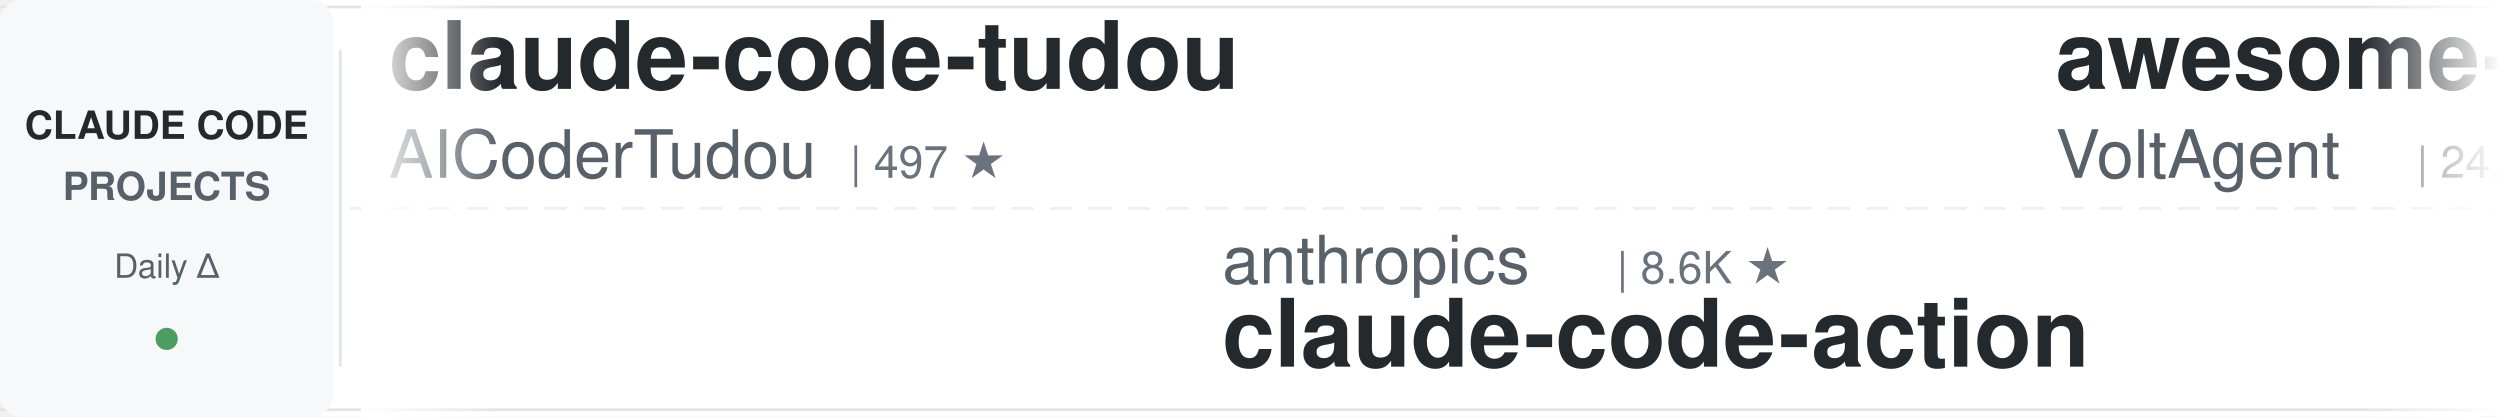
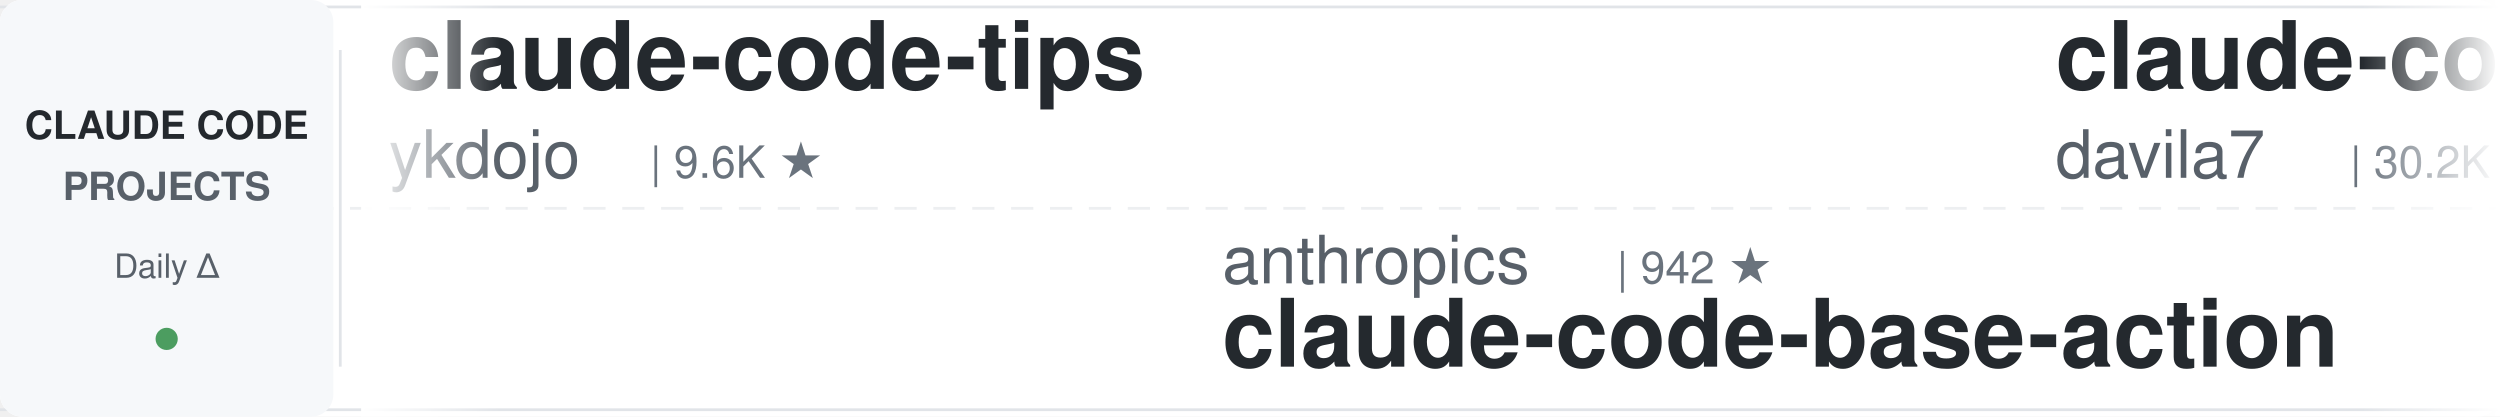
<svg xmlns="http://www.w3.org/2000/svg" width="900" height="150">
  <defs>
    <linearGradient id="leftFade" x1="0%" y1="0%" x2="100%" y2="0%">
      <stop offset="0%" style="stop-color:#ffffff;stop-opacity:1" />
      <stop offset="100%" style="stop-color:#ffffff;stop-opacity:0" />
    </linearGradient>
    <linearGradient id="rightFade" x1="0%" y1="0%" x2="100%" y2="0%">
      <stop offset="0%" style="stop-color:#ffffff;stop-opacity:0" />
      <stop offset="100%" style="stop-color:#ffffff;stop-opacity:1" />
    </linearGradient>
  </defs>
  <rect width="900" height="150" fill="#ffffff" rx="8" />
  <rect x="0" y="2" width="900" height="1" fill="#e1e4e8" />
  <rect x="0" y="147" width="900" height="1" fill="#e1e4e8" />
  <line x1="0" y1="75" x2="900" y2="75" stroke="#e1e4e8" stroke-width="1" stroke-dasharray="8 6" opacity="0.6" />
  <rect x="0" y="0" width="120" height="150" fill="#f6f8fa" rx="8" />
  <text x="60" y="50" font-family="-apple-system, BlinkMacSystemFont, 'Segoe UI', Helvetica, Arial, sans-serif" font-size="14" font-weight="600" fill="#24292e" text-anchor="middle">CLAUDE CODE</text>
  <text x="60" y="72" font-family="-apple-system, BlinkMacSystemFont, 'Segoe UI', Helvetica, Arial, sans-serif" font-size="14" font-weight="600" fill="#586069" text-anchor="middle">PROJECTS</text>
  <text x="60" y="100" font-family="-apple-system, BlinkMacSystemFont, 'Segoe UI', Helvetica, Arial, sans-serif" font-size="12" font-weight="500" fill="#586069" text-anchor="middle">Daily Δ</text>
  <circle cx="60" cy="122" r="4" fill="#22863a" opacity="0.8" />
  <rect x="122" y="18" width="1" height="114" fill="#e1e4e8" />
  <clipPath id="tickerClip">
    <rect x="130" y="0" width="770" height="150" />
  </clipPath>
  <g clip-path="url(#tickerClip)">
    <g id="tickerItems">
      <animateTransform attributeName="transform" attributeType="XML" type="translate" from="0 0" to="-3000 0" dur="54s" repeatCount="indefinite" />
      <g transform="translate(0, 0)">
-         <text x="140" y="32" font-family="-apple-system, BlinkMacSystemFont, 'Segoe UI', Helvetica, Arial, sans-serif" font-size="34" font-weight="600" fill="#24292e">claude-code-tudou</text>
-         <text x="140" y="64" font-family="-apple-system, BlinkMacSystemFont, 'Segoe UI', Helvetica, Arial, sans-serif" font-size="24" font-weight="400" fill="#586069">AICoderTudou</text>
-         <text x="306" y="64" font-family="-apple-system, BlinkMacSystemFont, 'Segoe UI', Helvetica, Arial, sans-serif" font-size="16" font-weight="500" fill="#6a737d">| 497 ★</text>
+         <text x="140" y="32" font-family="-apple-system, BlinkMacSystemFont, 'Segoe UI', Helvetica, Arial, sans-serif" font-size="34" font-weight="600" fill="#24292e">claude-code-tips</text>
+         <text x="140" y="64" font-family="-apple-system, BlinkMacSystemFont, 'Segoe UI', Helvetica, Arial, sans-serif" font-size="24" font-weight="400" fill="#586069">ykdojo</text>
+         <text x="234" y="64" font-family="-apple-system, BlinkMacSystemFont, 'Segoe UI', Helvetica, Arial, sans-serif" font-size="16" font-weight="500" fill="#6a737d">| 9.6K ★</text>
      </g>
      <g transform="translate(300, 0)">
        <text x="140" y="102" font-family="-apple-system, BlinkMacSystemFont, 'Segoe UI', Helvetica, Arial, sans-serif" font-size="24" font-weight="400" fill="#586069">anthropics</text>
-         <text x="282" y="102" font-family="-apple-system, BlinkMacSystemFont, 'Segoe UI', Helvetica, Arial, sans-serif" font-size="16" font-weight="500" fill="#6a737d">| 8.6K ★</text>
-         <text x="140" y="132" font-family="-apple-system, BlinkMacSystemFont, 'Segoe UI', Helvetica, Arial, sans-serif" font-size="34" font-weight="600" fill="#24292e">claude-code-action</text>
+         <text x="282" y="102" font-family="-apple-system, BlinkMacSystemFont, 'Segoe UI', Helvetica, Arial, sans-serif" font-size="16" font-weight="500" fill="#6a737d">| 942 ★</text>
+         <text x="140" y="132" font-family="-apple-system, BlinkMacSystemFont, 'Segoe UI', Helvetica, Arial, sans-serif" font-size="34" font-weight="600" fill="#24292e">claude-code-base-action</text>
      </g>
      <g transform="translate(600, 0)">
-         <text x="140" y="32" font-family="-apple-system, BlinkMacSystemFont, 'Segoe UI', Helvetica, Arial, sans-serif" font-size="34" font-weight="600" fill="#24292e">awesome-claude-code-suba...</text>
-         <text x="140" y="64" font-family="-apple-system, BlinkMacSystemFont, 'Segoe UI', Helvetica, Arial, sans-serif" font-size="24" font-weight="400" fill="#586069">VoltAgent</text>
-         <text x="270" y="64" font-family="-apple-system, BlinkMacSystemFont, 'Segoe UI', Helvetica, Arial, sans-serif" font-size="16" font-weight="500" fill="#6a737d">| 24.2K ★</text>
+         <text x="140" y="32" font-family="-apple-system, BlinkMacSystemFont, 'Segoe UI', Helvetica, Arial, sans-serif" font-size="34" font-weight="600" fill="#24292e">claude-code-templates</text>
+         <text x="140" y="64" font-family="-apple-system, BlinkMacSystemFont, 'Segoe UI', Helvetica, Arial, sans-serif" font-size="24" font-weight="400" fill="#586069">davila7</text>
+         <text x="246" y="64" font-family="-apple-system, BlinkMacSystemFont, 'Segoe UI', Helvetica, Arial, sans-serif" font-size="16" font-weight="500" fill="#6a737d">| 30.2K ★</text>
      </g>
      <g transform="translate(900, 0)">
+         <text x="140" y="102" font-family="-apple-system, BlinkMacSystemFont, 'Segoe UI', Helvetica, Arial, sans-serif" font-size="24" font-weight="400" fill="#586069">huangserva</text>
+         <text x="282" y="102" font-family="-apple-system, BlinkMacSystemFont, 'Segoe UI', Helvetica, Arial, sans-serif" font-size="16" font-weight="500" fill="#6a737d">| 622 ★</text>
+         <text x="140" y="132" font-family="-apple-system, BlinkMacSystemFont, 'Segoe UI', Helvetica, Arial, sans-serif" font-size="34" font-weight="600" fill="#24292e">claude-code-cli</text>
+       </g>
+       <g transform="translate(1200, 0)">
+         <text x="140" y="32" font-family="-apple-system, BlinkMacSystemFont, 'Segoe UI', Helvetica, Arial, sans-serif" font-size="34" font-weight="600" fill="#24292e">awesome-claude-code</text>
+         <text x="140" y="64" font-family="-apple-system, BlinkMacSystemFont, 'Segoe UI', Helvetica, Arial, sans-serif" font-size="24" font-weight="400" fill="#586069">jqueryscript</text>
+         <text x="306" y="64" font-family="-apple-system, BlinkMacSystemFont, 'Segoe UI', Helvetica, Arial, sans-serif" font-size="16" font-weight="500" fill="#6a737d">| 494 ★</text>
+       </g>
+       <g transform="translate(1500, 0)">
+         <text x="140" y="102" font-family="-apple-system, BlinkMacSystemFont, 'Segoe UI', Helvetica, Arial, sans-serif" font-size="24" font-weight="400" fill="#586069">disler</text>
+         <text x="234" y="102" font-family="-apple-system, BlinkMacSystemFont, 'Segoe UI', Helvetica, Arial, sans-serif" font-size="16" font-weight="500" fill="#6a737d">| 3.9K ★</text>
+         <text x="140" y="132" font-family="-apple-system, BlinkMacSystemFont, 'Segoe UI', Helvetica, Arial, sans-serif" font-size="34" font-weight="600" fill="#24292e">claude-code-hooks-master...</text>
+       </g>
+       <g transform="translate(1800, 0)">
+         <text x="140" y="32" font-family="-apple-system, BlinkMacSystemFont, 'Segoe UI', Helvetica, Arial, sans-serif" font-size="34" font-weight="600" fill="#24292e">ECC</text>
+         <text x="140" y="64" font-family="-apple-system, BlinkMacSystemFont, 'Segoe UI', Helvetica, Arial, sans-serif" font-size="24" font-weight="400" fill="#586069">affaan-m</text>
+         <text x="258" y="64" font-family="-apple-system, BlinkMacSystemFont, 'Segoe UI', Helvetica, Arial, sans-serif" font-size="16" font-weight="500" fill="#6a737d">| 239.1K ★</text>
+       </g>
+       <g transform="translate(2100, 0)">
        <text x="140" y="102" font-family="-apple-system, BlinkMacSystemFont, 'Segoe UI', Helvetica, Arial, sans-serif" font-size="24" font-weight="400" fill="#586069">centminmod</text>
        <text x="282" y="102" font-family="-apple-system, BlinkMacSystemFont, 'Segoe UI', Helvetica, Arial, sans-serif" font-size="16" font-weight="500" fill="#6a737d">| 2.6K ★</text>
        <text x="140" y="132" font-family="-apple-system, BlinkMacSystemFont, 'Segoe UI', Helvetica, Arial, sans-serif" font-size="34" font-weight="600" fill="#24292e">my-claude-code-setup</text>
      </g>
-       <g transform="translate(1200, 0)">
-         <text x="140" y="32" font-family="-apple-system, BlinkMacSystemFont, 'Segoe UI', Helvetica, Arial, sans-serif" font-size="34" font-weight="600" fill="#24292e">edmunds-claude-code</text>
-         <text x="140" y="64" font-family="-apple-system, BlinkMacSystemFont, 'Segoe UI', Helvetica, Arial, sans-serif" font-size="24" font-weight="400" fill="#586069">edmund-io</text>
-         <text x="270" y="64" font-family="-apple-system, BlinkMacSystemFont, 'Segoe UI', Helvetica, Arial, sans-serif" font-size="16" font-weight="500" fill="#6a737d">| 1.5K ★</text>
+       <g transform="translate(2400, 0)">
+         <text x="140" y="32" font-family="-apple-system, BlinkMacSystemFont, 'Segoe UI', Helvetica, Arial, sans-serif" font-size="34" font-weight="600" fill="#24292e">claude-code-analysis</text>
+         <text x="140" y="64" font-family="-apple-system, BlinkMacSystemFont, 'Segoe UI', Helvetica, Arial, sans-serif" font-size="24" font-weight="400" fill="#586069">liuup</text>
+         <text x="222" y="64" font-family="-apple-system, BlinkMacSystemFont, 'Segoe UI', Helvetica, Arial, sans-serif" font-size="16" font-weight="500" fill="#6a737d">| 3.8K ★</text>
      </g>
-       <g transform="translate(1500, 0)">
+       <g transform="translate(2700, 0)">
        <text x="140" y="102" font-family="-apple-system, BlinkMacSystemFont, 'Segoe UI', Helvetica, Arial, sans-serif" font-size="24" font-weight="400" fill="#586069">RichardAtCT</text>
        <text x="294" y="102" font-family="-apple-system, BlinkMacSystemFont, 'Segoe UI', Helvetica, Arial, sans-serif" font-size="16" font-weight="500" fill="#6a737d">| 2.8K ★</text>
        <text x="140" y="132" font-family="-apple-system, BlinkMacSystemFont, 'Segoe UI', Helvetica, Arial, sans-serif" font-size="34" font-weight="600" fill="#24292e">claude-code-telegram</text>
      </g>
-       <g transform="translate(1800, 0)">
-         <text x="140" y="32" font-family="-apple-system, BlinkMacSystemFont, 'Segoe UI', Helvetica, Arial, sans-serif" font-size="34" font-weight="600" fill="#24292e">sc-claude-code-files</text>
-         <text x="140" y="64" font-family="-apple-system, BlinkMacSystemFont, 'Segoe UI', Helvetica, Arial, sans-serif" font-size="24" font-weight="400" fill="#586069">https-deeplearning-ai</text>
-         <text x="414" y="64" font-family="-apple-system, BlinkMacSystemFont, 'Segoe UI', Helvetica, Arial, sans-serif" font-size="16" font-weight="500" fill="#6a737d">| 540 ★</text>
-       </g>
-       <g transform="translate(2100, 0)">
-         <text x="140" y="102" font-family="-apple-system, BlinkMacSystemFont, 'Segoe UI', Helvetica, Arial, sans-serif" font-size="24" font-weight="400" fill="#586069">SeemSeam</text>
-         <text x="258" y="102" font-family="-apple-system, BlinkMacSystemFont, 'Segoe UI', Helvetica, Arial, sans-serif" font-size="16" font-weight="500" fill="#6a737d">| 3.4K ★</text>
-         <text x="140" y="132" font-family="-apple-system, BlinkMacSystemFont, 'Segoe UI', Helvetica, Arial, sans-serif" font-size="34" font-weight="600" fill="#24292e">claude_codex_bridge</text>
-       </g>
-       <g transform="translate(2400, 0)">
-         <text x="140" y="32" font-family="-apple-system, BlinkMacSystemFont, 'Segoe UI', Helvetica, Arial, sans-serif" font-size="34" font-weight="600" fill="#24292e">claude-code-source</text>
-         <text x="140" y="64" font-family="-apple-system, BlinkMacSystemFont, 'Segoe UI', Helvetica, Arial, sans-serif" font-size="24" font-weight="400" fill="#586069">AprilNEA</text>
-         <text x="258" y="64" font-family="-apple-system, BlinkMacSystemFont, 'Segoe UI', Helvetica, Arial, sans-serif" font-size="16" font-weight="500" fill="#6a737d">| 392 ★</text>
-       </g>
-       <g transform="translate(2700, 0)">
-         <text x="140" y="102" font-family="-apple-system, BlinkMacSystemFont, 'Segoe UI', Helvetica, Arial, sans-serif" font-size="24" font-weight="400" fill="#586069">FlorianBruniaux</text>
-         <text x="342" y="102" font-family="-apple-system, BlinkMacSystemFont, 'Segoe UI', Helvetica, Arial, sans-serif" font-size="16" font-weight="500" fill="#6a737d">| 5.7K ★</text>
-         <text x="140" y="132" font-family="-apple-system, BlinkMacSystemFont, 'Segoe UI', Helvetica, Arial, sans-serif" font-size="34" font-weight="600" fill="#24292e">claude-code-ultimate-gui...</text>
-       </g>
      <g transform="translate(3000, 0)">
-         <text x="140" y="32" font-family="-apple-system, BlinkMacSystemFont, 'Segoe UI', Helvetica, Arial, sans-serif" font-size="34" font-weight="600" fill="#24292e">claude-code-tudou</text>
-         <text x="140" y="64" font-family="-apple-system, BlinkMacSystemFont, 'Segoe UI', Helvetica, Arial, sans-serif" font-size="24" font-weight="400" fill="#586069">AICoderTudou</text>
-         <text x="306" y="64" font-family="-apple-system, BlinkMacSystemFont, 'Segoe UI', Helvetica, Arial, sans-serif" font-size="16" font-weight="500" fill="#6a737d">| 497 ★</text>
+         <text x="140" y="32" font-family="-apple-system, BlinkMacSystemFont, 'Segoe UI', Helvetica, Arial, sans-serif" font-size="34" font-weight="600" fill="#24292e">claude-code-tips</text>
+         <text x="140" y="64" font-family="-apple-system, BlinkMacSystemFont, 'Segoe UI', Helvetica, Arial, sans-serif" font-size="24" font-weight="400" fill="#586069">ykdojo</text>
+         <text x="234" y="64" font-family="-apple-system, BlinkMacSystemFont, 'Segoe UI', Helvetica, Arial, sans-serif" font-size="16" font-weight="500" fill="#6a737d">| 9.6K ★</text>
      </g>
      <g transform="translate(3300, 0)">
        <text x="140" y="102" font-family="-apple-system, BlinkMacSystemFont, 'Segoe UI', Helvetica, Arial, sans-serif" font-size="24" font-weight="400" fill="#586069">anthropics</text>
-         <text x="282" y="102" font-family="-apple-system, BlinkMacSystemFont, 'Segoe UI', Helvetica, Arial, sans-serif" font-size="16" font-weight="500" fill="#6a737d">| 8.6K ★</text>
-         <text x="140" y="132" font-family="-apple-system, BlinkMacSystemFont, 'Segoe UI', Helvetica, Arial, sans-serif" font-size="34" font-weight="600" fill="#24292e">claude-code-action</text>
+         <text x="282" y="102" font-family="-apple-system, BlinkMacSystemFont, 'Segoe UI', Helvetica, Arial, sans-serif" font-size="16" font-weight="500" fill="#6a737d">| 942 ★</text>
+         <text x="140" y="132" font-family="-apple-system, BlinkMacSystemFont, 'Segoe UI', Helvetica, Arial, sans-serif" font-size="34" font-weight="600" fill="#24292e">claude-code-base-action</text>
      </g>
      <g transform="translate(3600, 0)">
-         <text x="140" y="32" font-family="-apple-system, BlinkMacSystemFont, 'Segoe UI', Helvetica, Arial, sans-serif" font-size="34" font-weight="600" fill="#24292e">awesome-claude-code-suba...</text>
-         <text x="140" y="64" font-family="-apple-system, BlinkMacSystemFont, 'Segoe UI', Helvetica, Arial, sans-serif" font-size="24" font-weight="400" fill="#586069">VoltAgent</text>
-         <text x="270" y="64" font-family="-apple-system, BlinkMacSystemFont, 'Segoe UI', Helvetica, Arial, sans-serif" font-size="16" font-weight="500" fill="#6a737d">| 24.2K ★</text>
+         <text x="140" y="32" font-family="-apple-system, BlinkMacSystemFont, 'Segoe UI', Helvetica, Arial, sans-serif" font-size="34" font-weight="600" fill="#24292e">claude-code-templates</text>
+         <text x="140" y="64" font-family="-apple-system, BlinkMacSystemFont, 'Segoe UI', Helvetica, Arial, sans-serif" font-size="24" font-weight="400" fill="#586069">davila7</text>
+         <text x="246" y="64" font-family="-apple-system, BlinkMacSystemFont, 'Segoe UI', Helvetica, Arial, sans-serif" font-size="16" font-weight="500" fill="#6a737d">| 30.2K ★</text>
      </g>
      <g transform="translate(3900, 0)">
-         <text x="140" y="102" font-family="-apple-system, BlinkMacSystemFont, 'Segoe UI', Helvetica, Arial, sans-serif" font-size="24" font-weight="400" fill="#586069">centminmod</text>
-         <text x="282" y="102" font-family="-apple-system, BlinkMacSystemFont, 'Segoe UI', Helvetica, Arial, sans-serif" font-size="16" font-weight="500" fill="#6a737d">| 2.6K ★</text>
-         <text x="140" y="132" font-family="-apple-system, BlinkMacSystemFont, 'Segoe UI', Helvetica, Arial, sans-serif" font-size="34" font-weight="600" fill="#24292e">my-claude-code-setup</text>
+         <text x="140" y="102" font-family="-apple-system, BlinkMacSystemFont, 'Segoe UI', Helvetica, Arial, sans-serif" font-size="24" font-weight="400" fill="#586069">huangserva</text>
+         <text x="282" y="102" font-family="-apple-system, BlinkMacSystemFont, 'Segoe UI', Helvetica, Arial, sans-serif" font-size="16" font-weight="500" fill="#6a737d">| 622 ★</text>
+         <text x="140" y="132" font-family="-apple-system, BlinkMacSystemFont, 'Segoe UI', Helvetica, Arial, sans-serif" font-size="34" font-weight="600" fill="#24292e">claude-code-cli</text>
      </g>
    </g>
  </g>
  <rect x="130" y="0" width="50" height="150" fill="url(#leftFade)" />
  <rect x="850" y="0" width="50" height="150" fill="url(#rightFade)" />
</svg>
